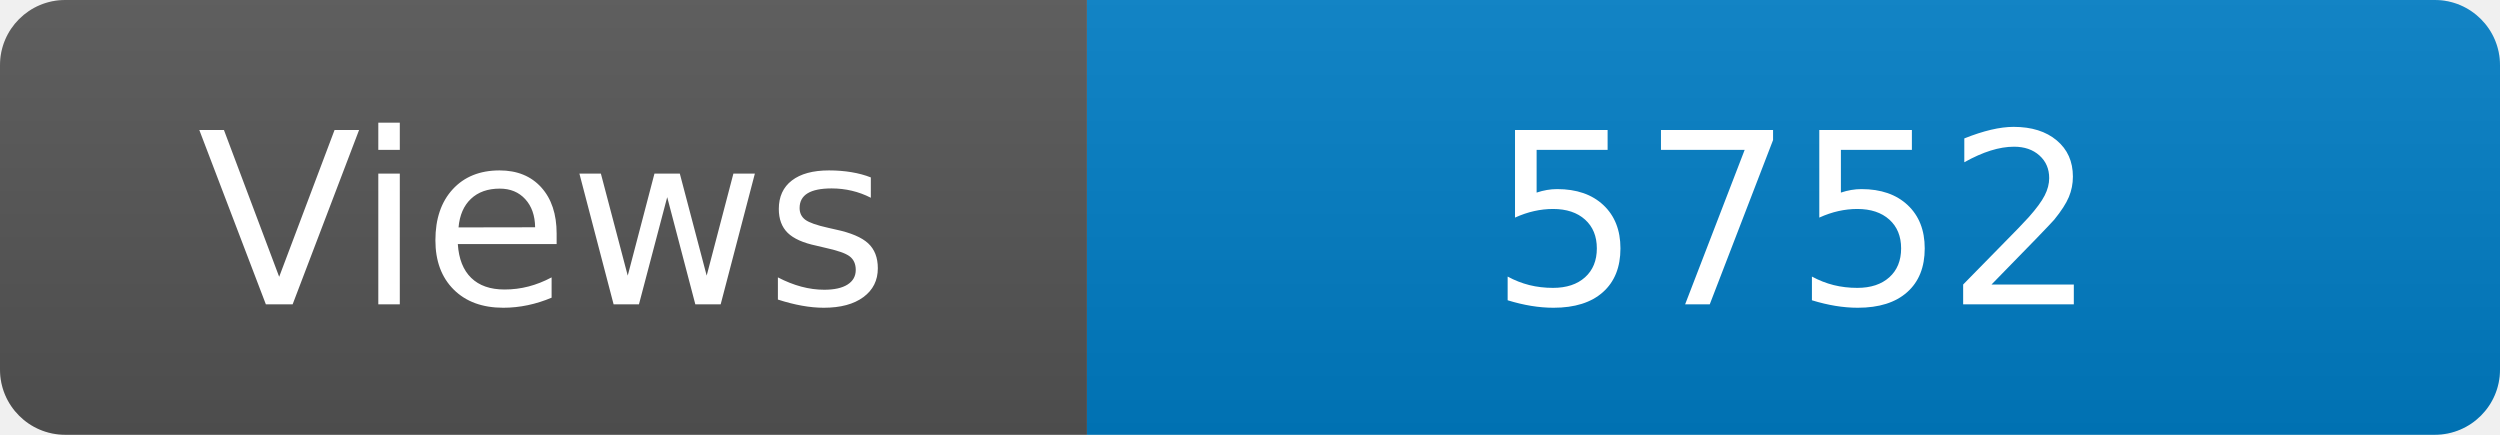
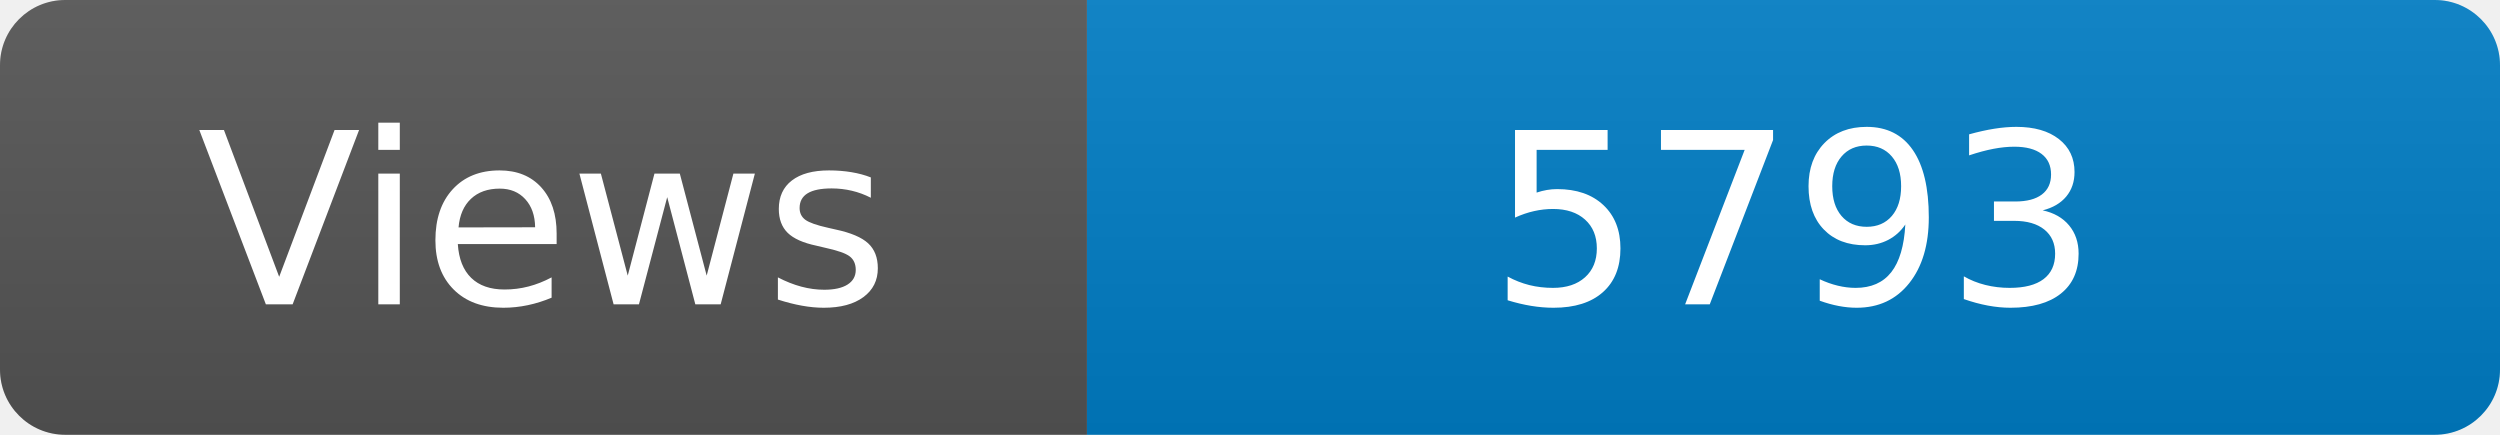
<svg xmlns="http://www.w3.org/2000/svg" width="115" height="20" role="img" aria-label="Maintained?: yes">
  <linearGradient id="s" x2="0" y2="100%">
    <stop offset="0" stop-color="#bbb" stop-opacity=".1" />
    <stop offset="1" stop-opacity=".1" />
  </linearGradient>
  <clipPath id="r">
    <rect width="115" height="20" rx="3" fill="#fff" />
  </clipPath>
  <g clip-path="url(#r)">
    <rect width="50" height="20" fill="#555" />
    <rect x="50" width="160" height="20" fill="#007ec6" />
    <rect width="115" height="20" fill="url(#s)" />
  </g>
  <g fill="#fff" text-anchor="middle" font-family="Verdana,Geneva,DejaVu Sans,sans-serif" font-size="110">
    <text x="250" y="140" transform="scale(.1)" fill="#fff">Views</text>
-     <text x="825" y="140" transform="scale(.1)" fill="#fff">5752</text>
+     <text x="825" y="140" transform="scale(.1)" fill="#fff">5793</text>
  </g>
</svg>
